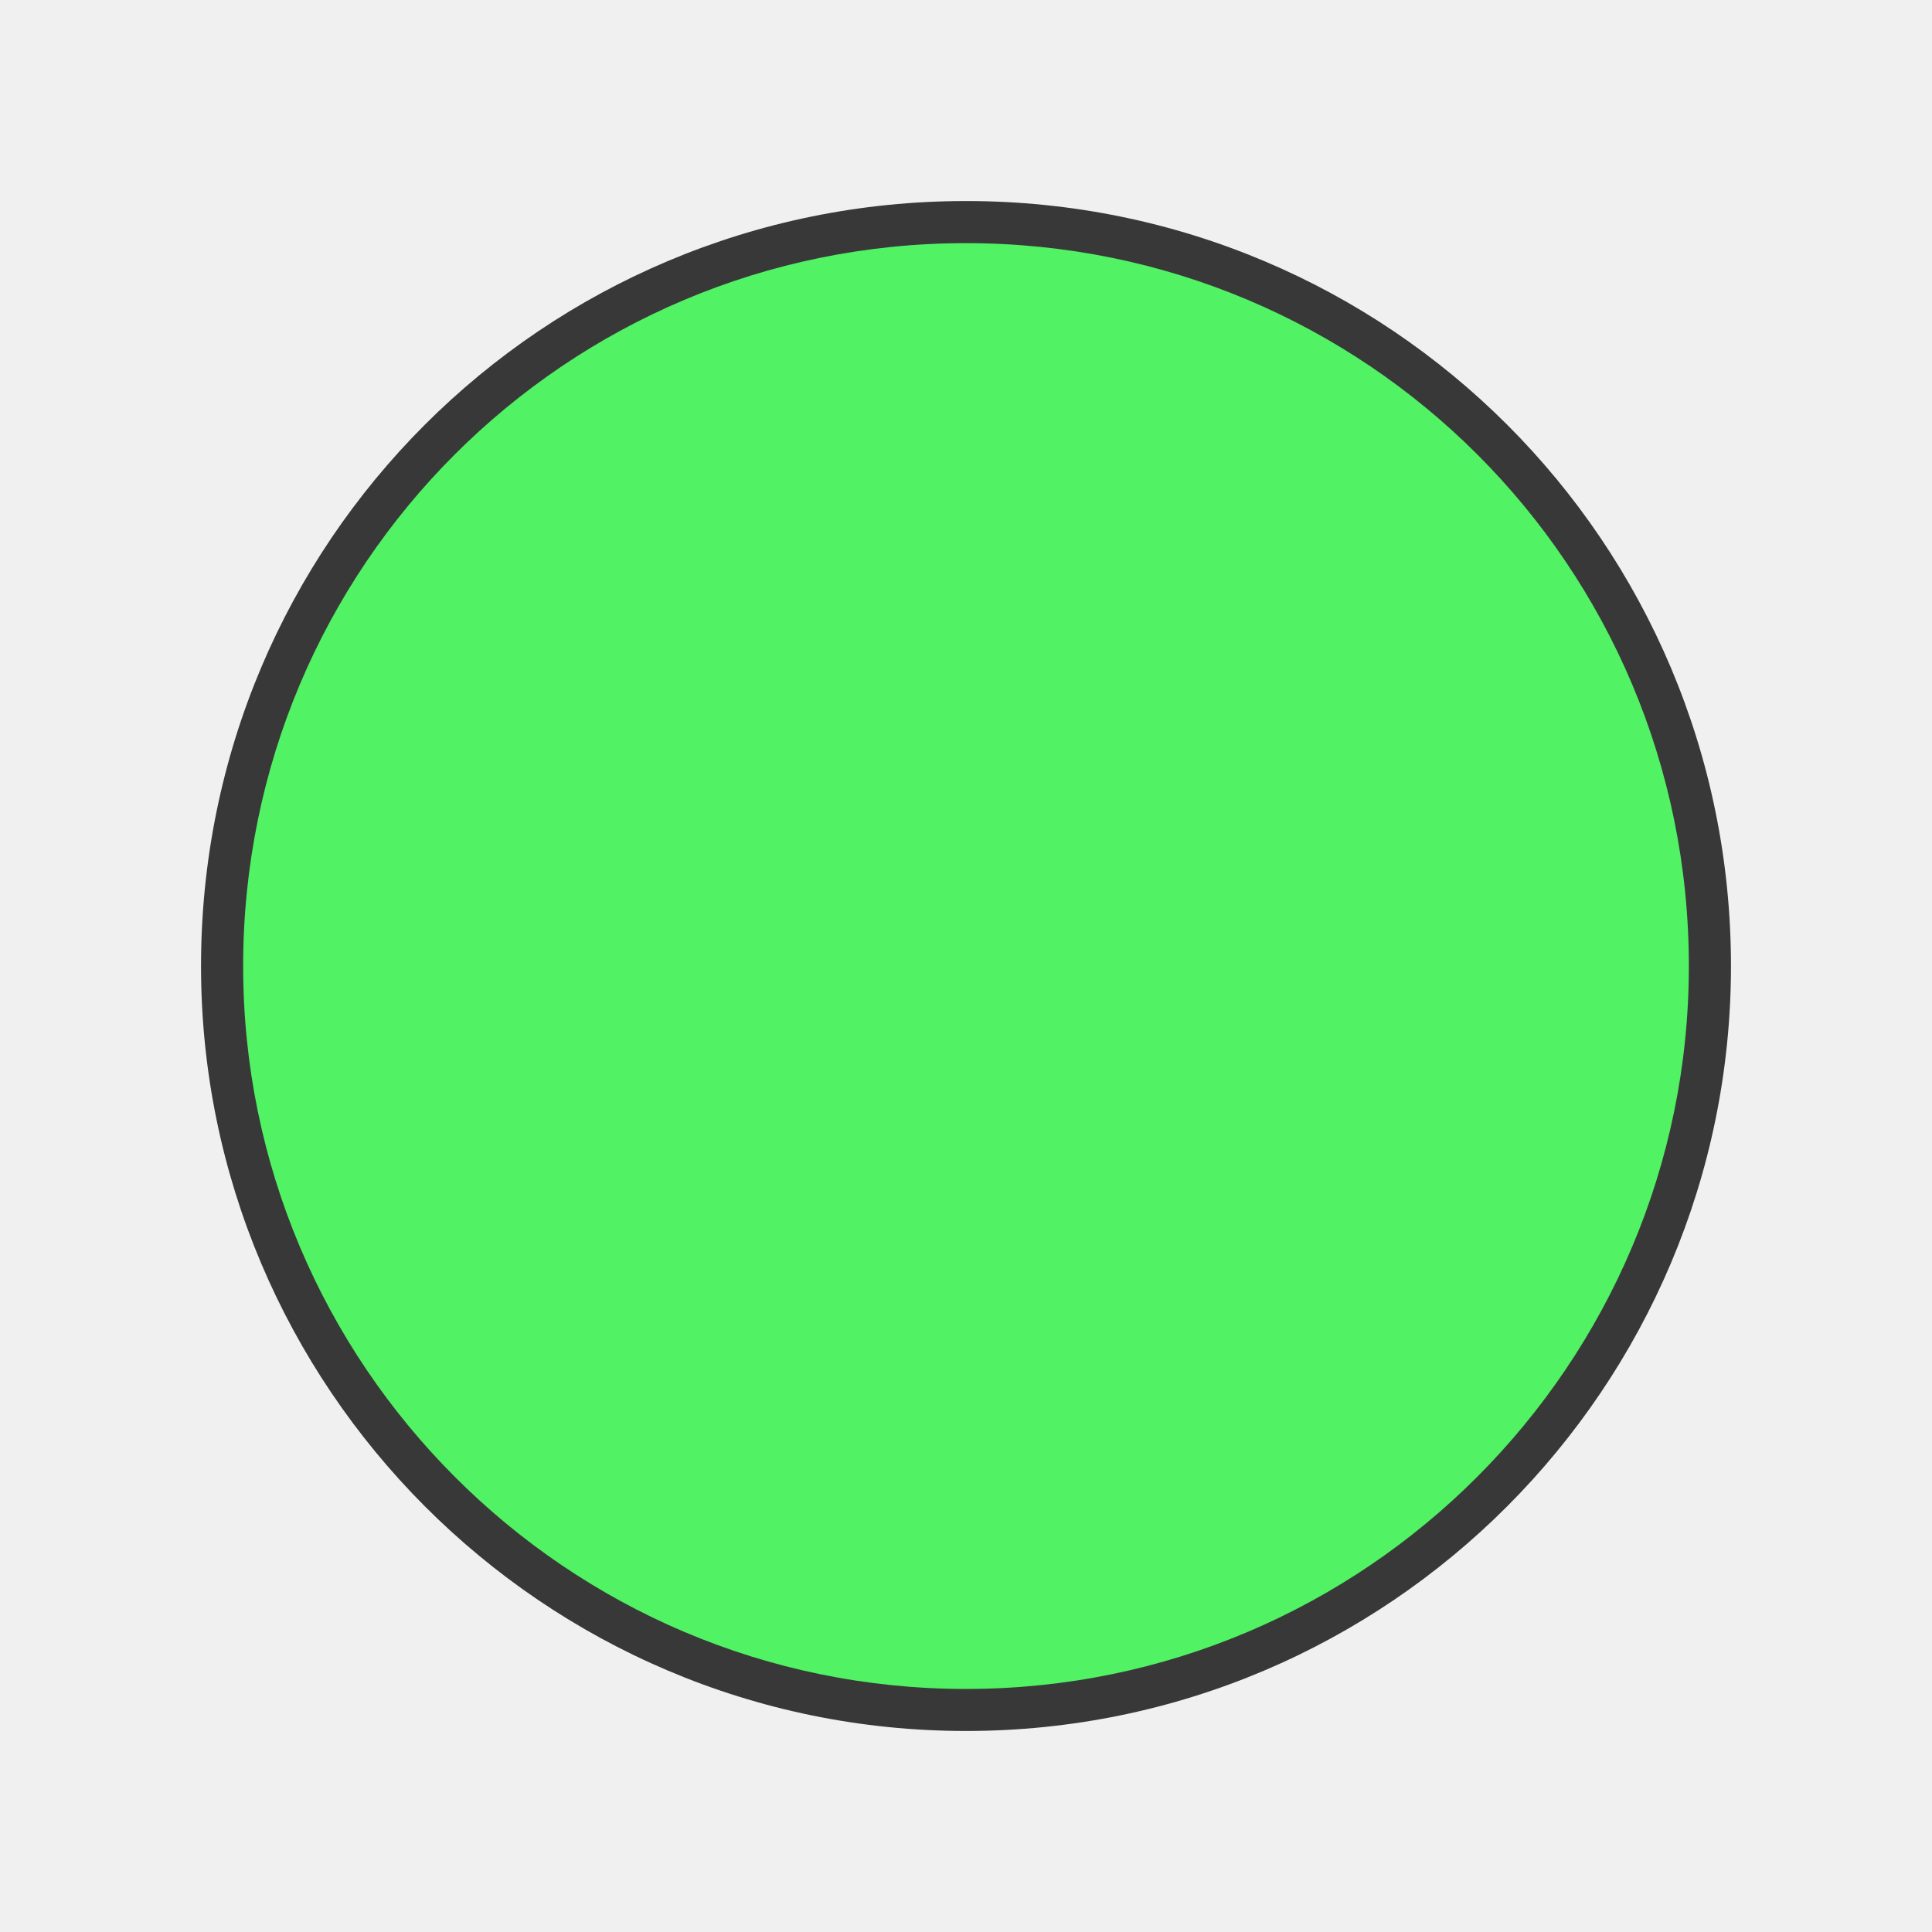
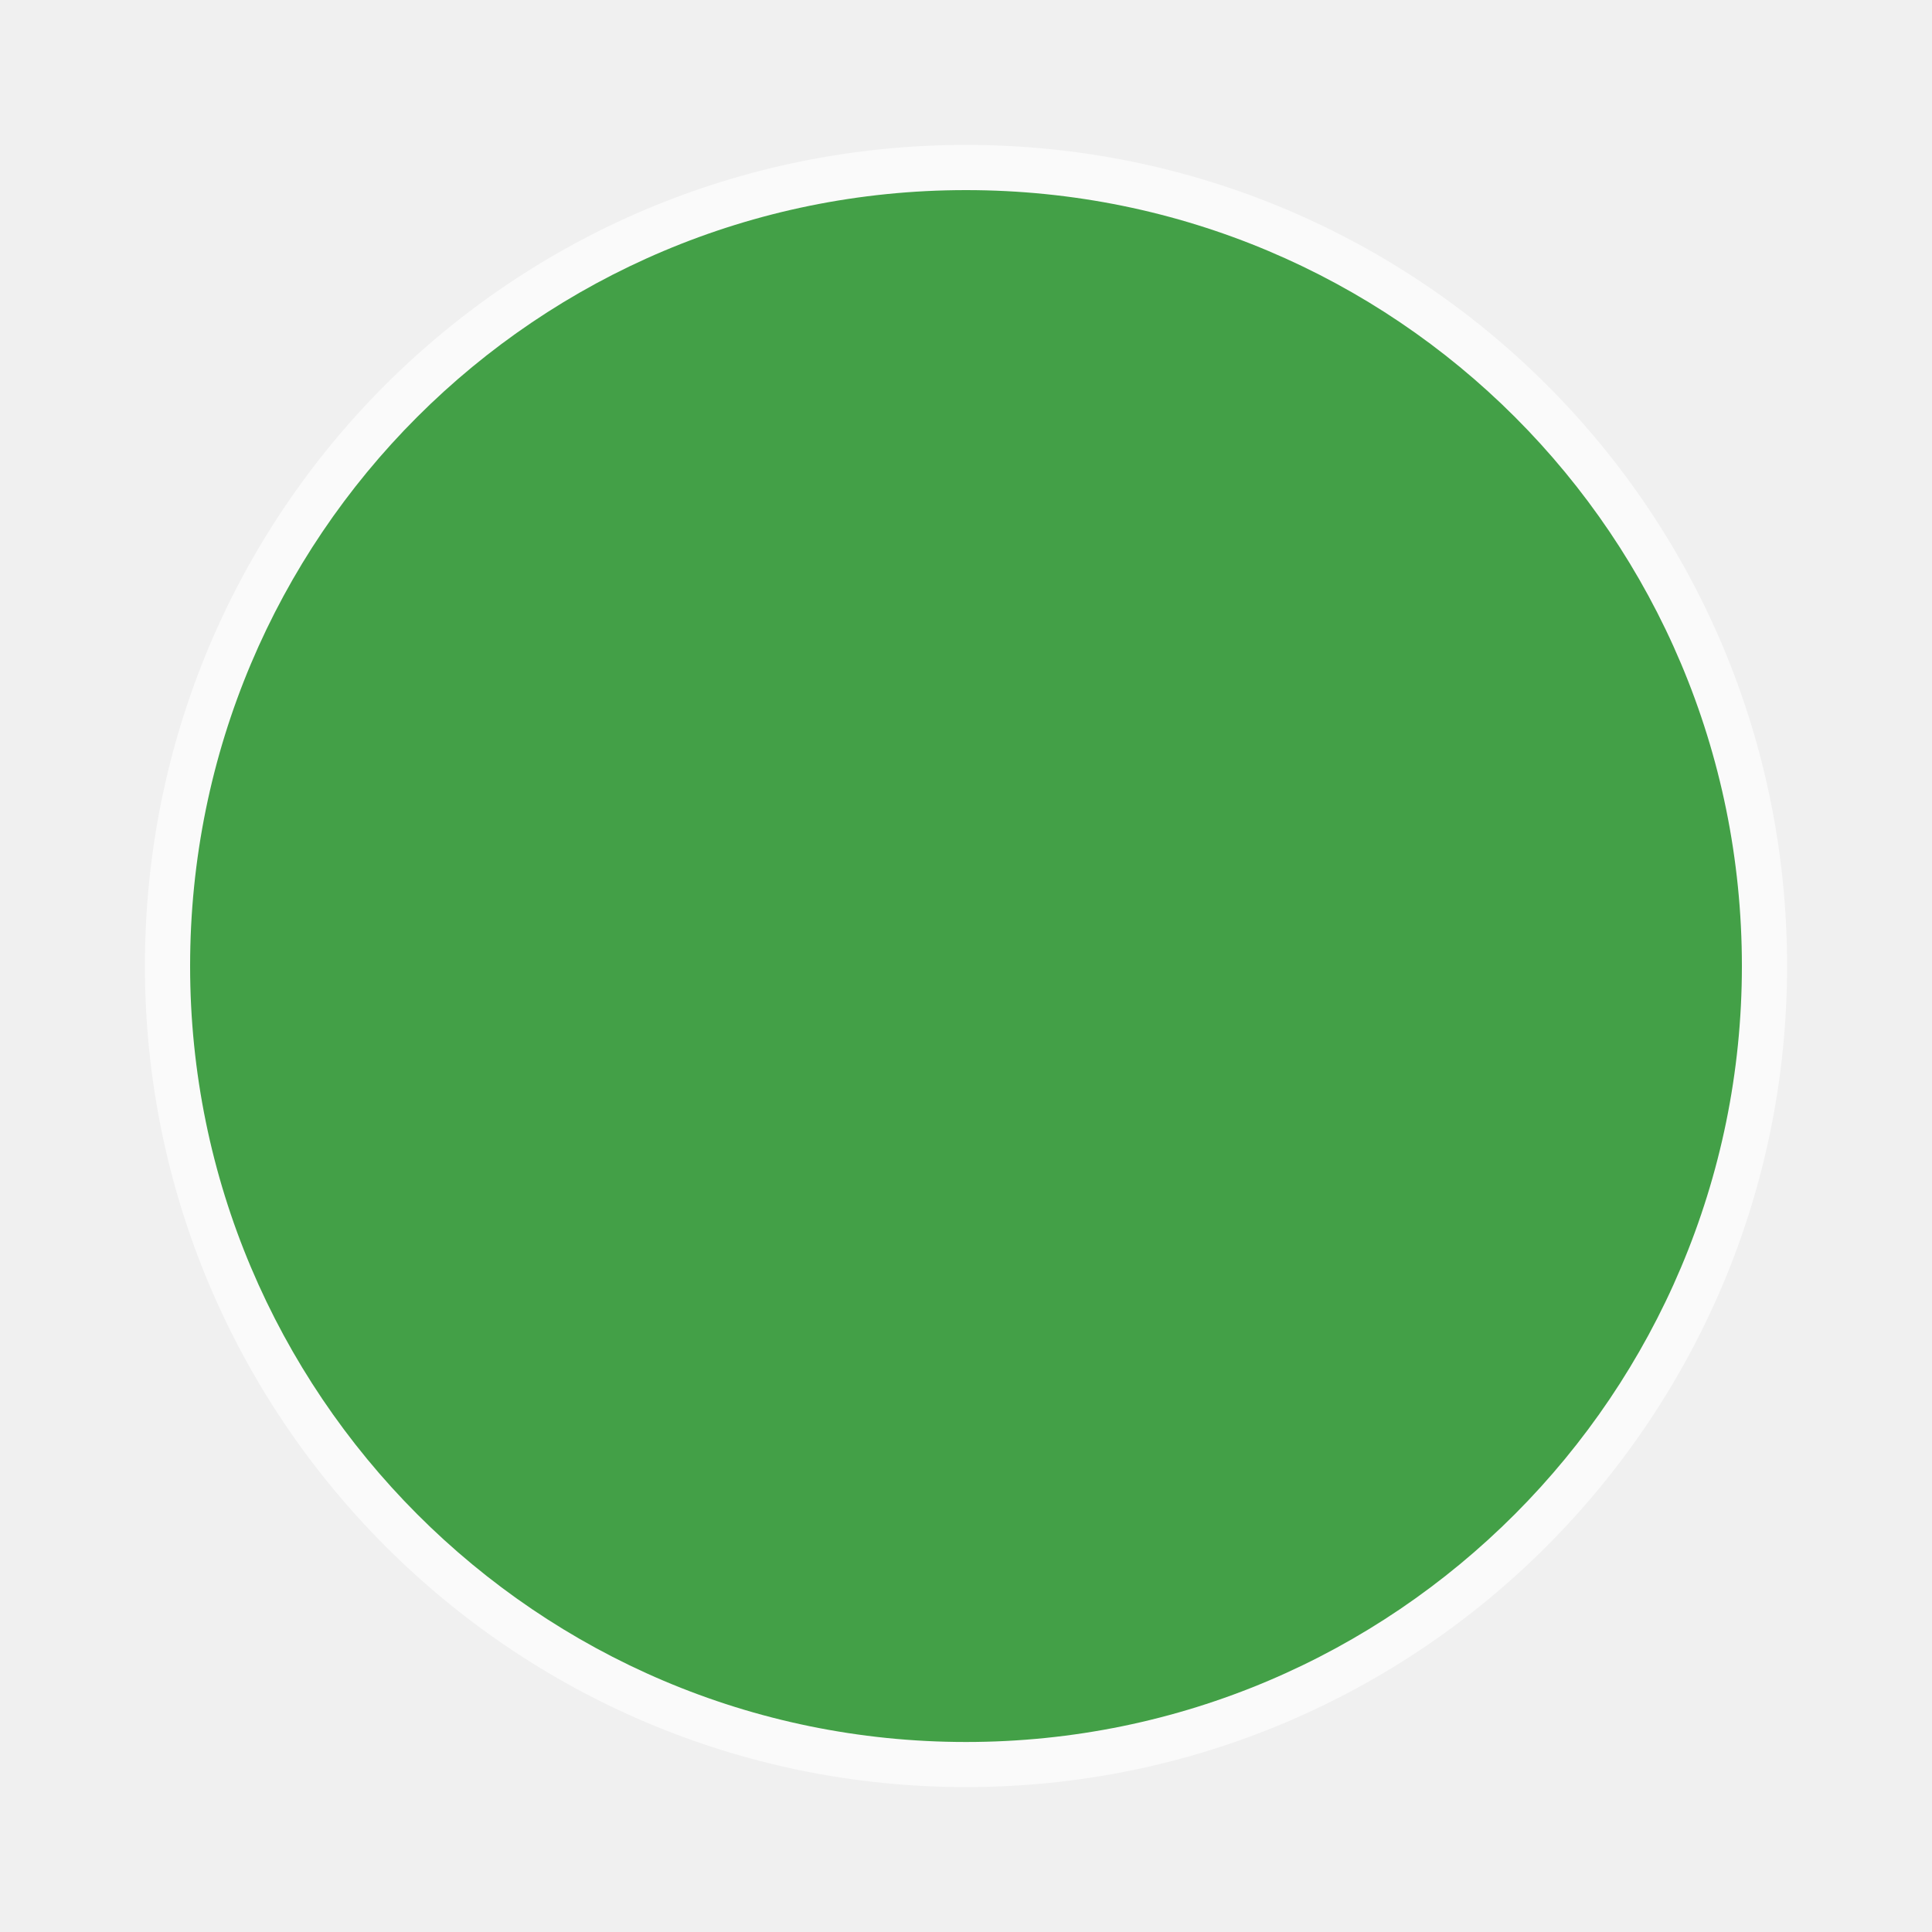
<svg xmlns="http://www.w3.org/2000/svg" version="1.1" id="Слой_1" x="0px" y="0px" width="20" height="20" viewBox="0 0 20 20" enable-background="new 0 0 17.113 17.143" xml:space="preserve">
  <defs id="defs11" />
-   <path clip-rule="evenodd" d="m 10,2.081 c 4.382,0 7.919,3.537 7.919,7.919 0,4.356 -3.537,7.919 -7.919,7.919 -4.381,0 -7.919,-3.563 -7.919,-7.919 0,-4.383 3.538,-7.919 7.919,-7.919 l 0,0 z" id="path3-9" style="fill:#000000;fill-opacity:0.764;fill-rule:evenodd" />
-   <path clip-rule="evenodd" d="m 10,2.517 c 4.141,0 7.483,3.342 7.483,7.484 0,4.116 -3.342,7.483 -7.483,7.483 -4.14,0 -7.483,-3.367 -7.483,-7.483 0,-4.141 3.343,-7.484 7.483,-7.484 l 0,0 z" id="path3" style="fill:#51f263;fill-opacity:1;fill-rule:evenodd" />
+   <path d="m 10,1.5 c 4.704,0 8.5,3.796 8.5,8.5 0,4.676 -3.796,8.5 -8.5,8.5 -4.703,0 -8.5,-3.824 -8.5,-8.5 0,-4.704 3.797,-8.5 8.5,-8.5 l 0,0 z" id="path3-9" style="color:#000000;clip-rule:evenodd;display:inline;overflow:visible;visibility:visible;opacity:1;isolation:auto;mix-blend-mode:normal;color-interpolation:sRGB;color-interpolation-filters:linearRGB;solid-color:#000000;solid-opacity:1;fill:#ffffff;fill-opacity:0.637;fill-rule:evenodd;stroke-width:1;stroke-linecap:butt;stroke-linejoin:miter;stroke-miterlimit:4;stroke-dasharray:none;stroke-dashoffset:0;stroke-opacity:1;color-rendering:auto;image-rendering:auto;shape-rendering:auto;text-rendering:auto;enable-background:accumulate" />
+   <path d="m 10,1.968 c 4.445,0 8.032,3.587 8.032,8.033 0,4.418 -3.587,8.032 -8.032,8.032 -4.444,0 -8.032,-3.614 -8.032,-8.032 0,-4.445 3.588,-8.033 8.032,-8.033 l 0,0 z" id="path3" style="clip-rule:evenodd;fill:#43a047;fill-opacity:1;fill-rule:evenodd" />
</svg>
